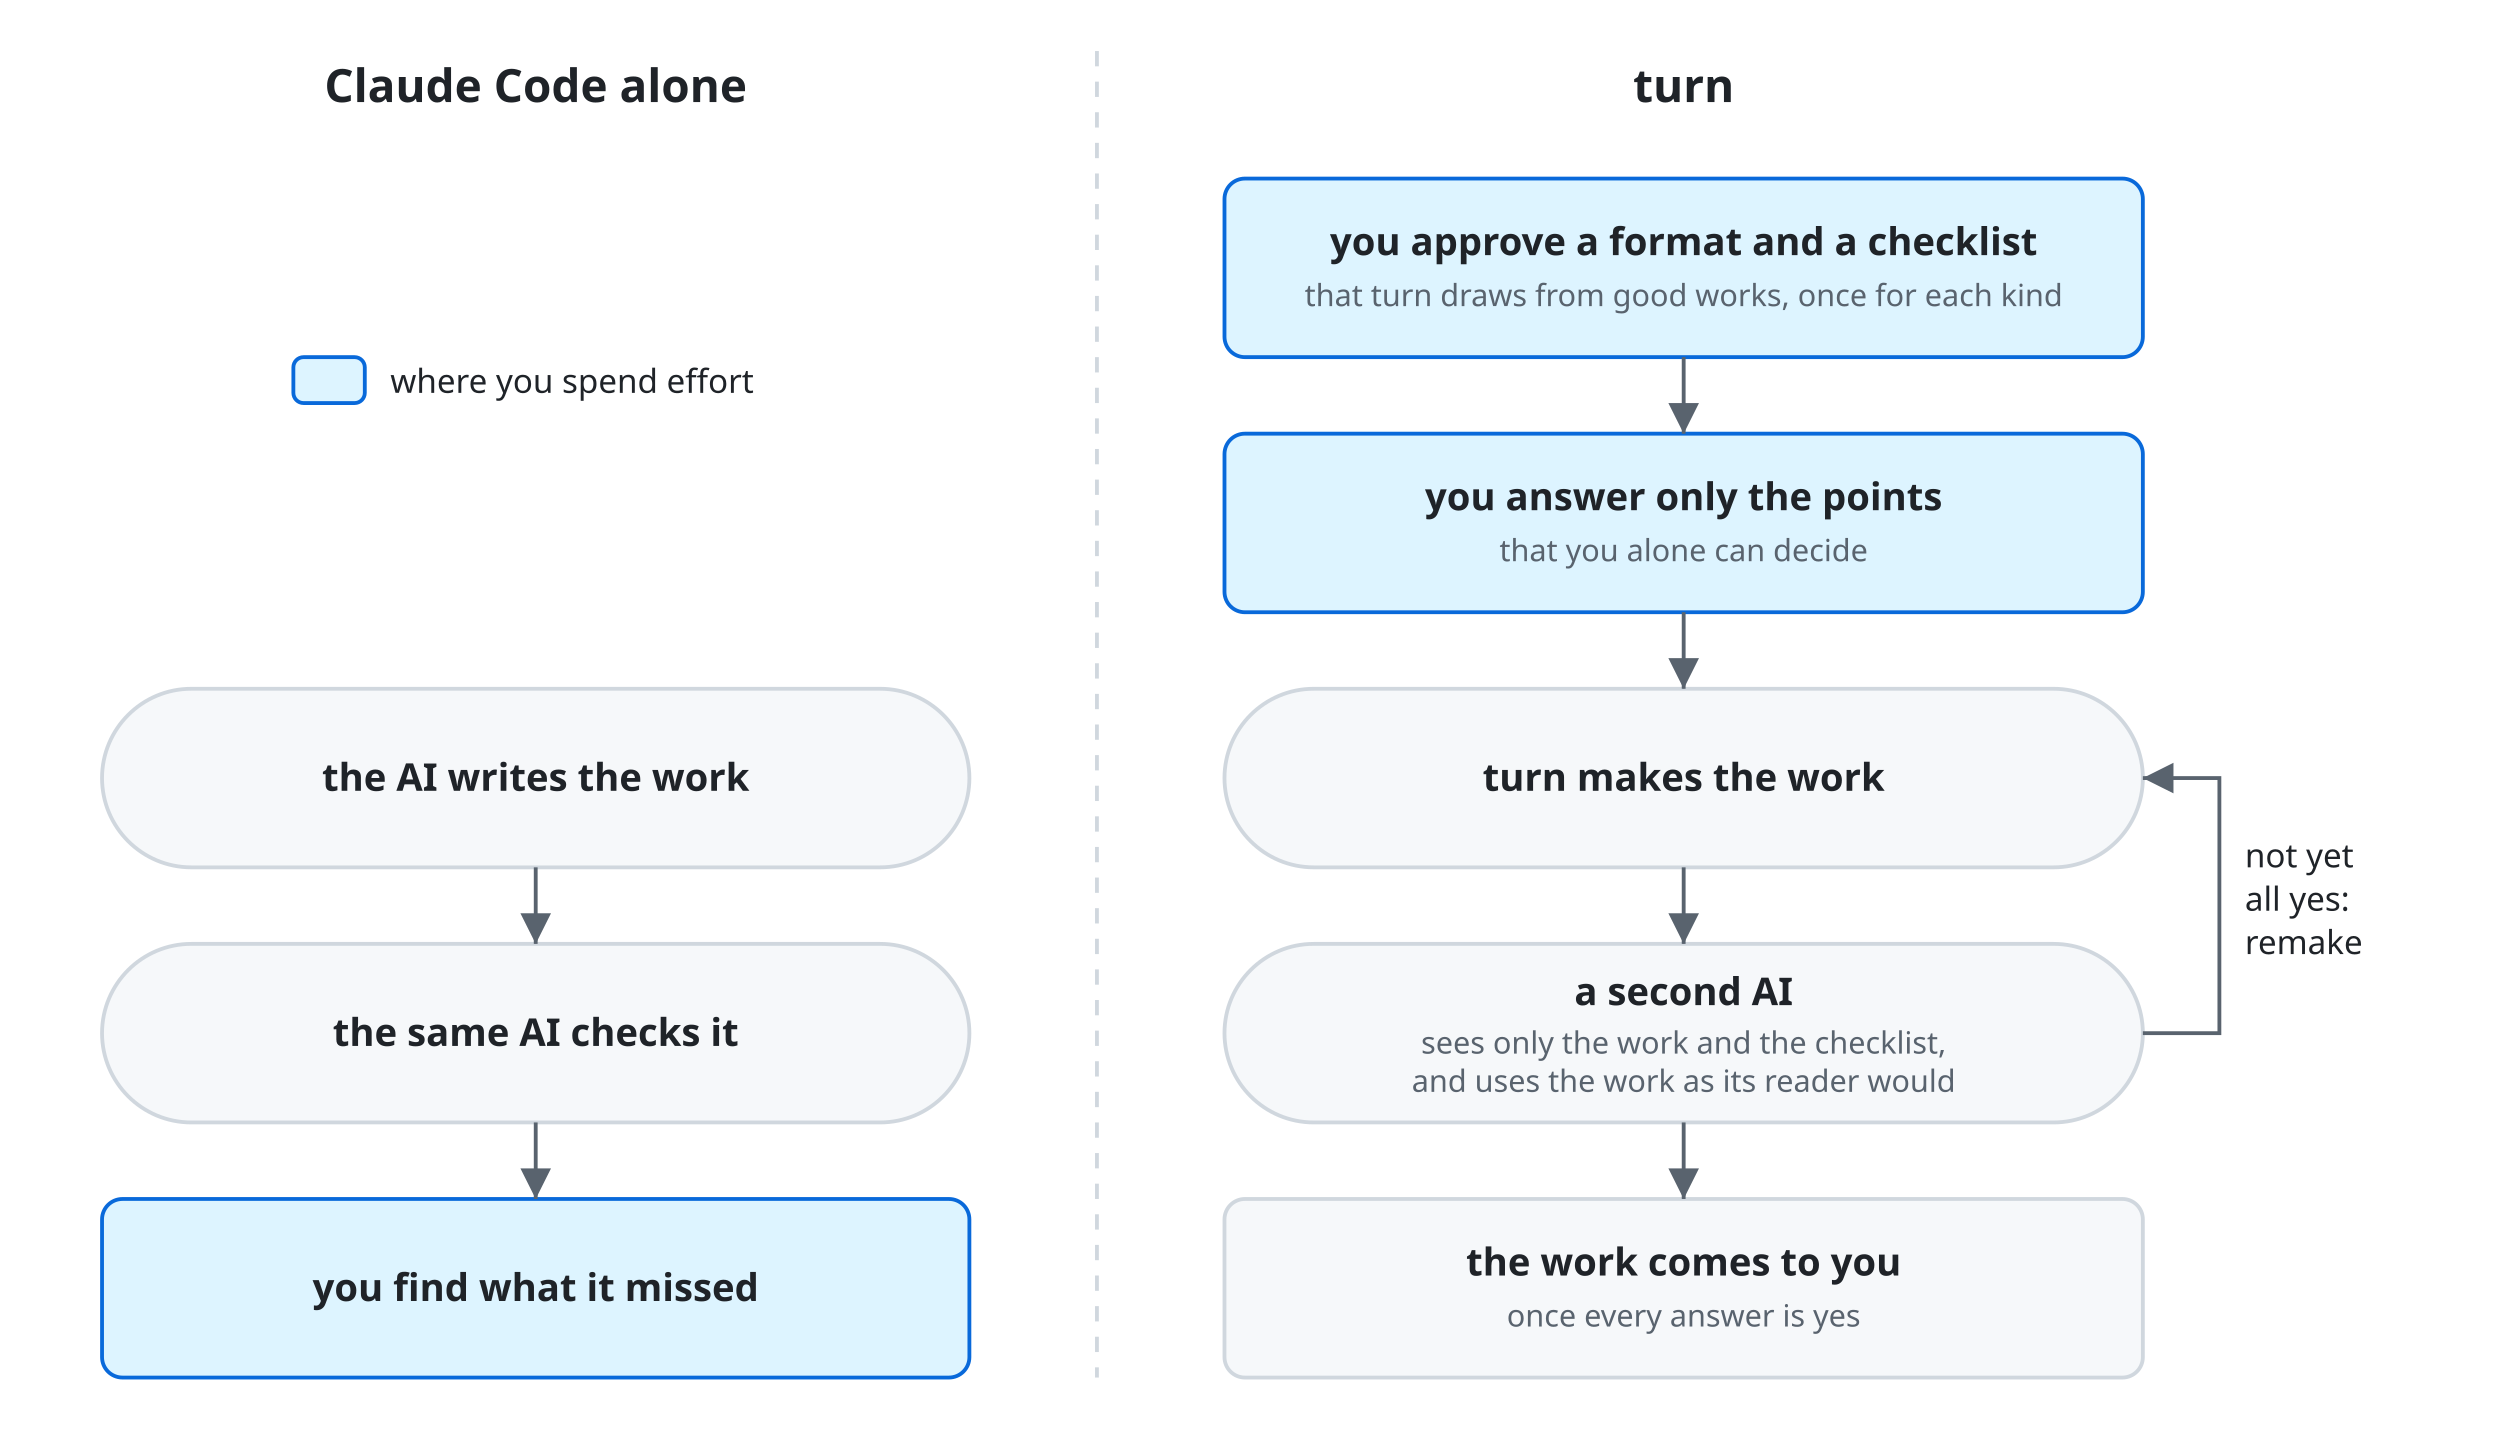
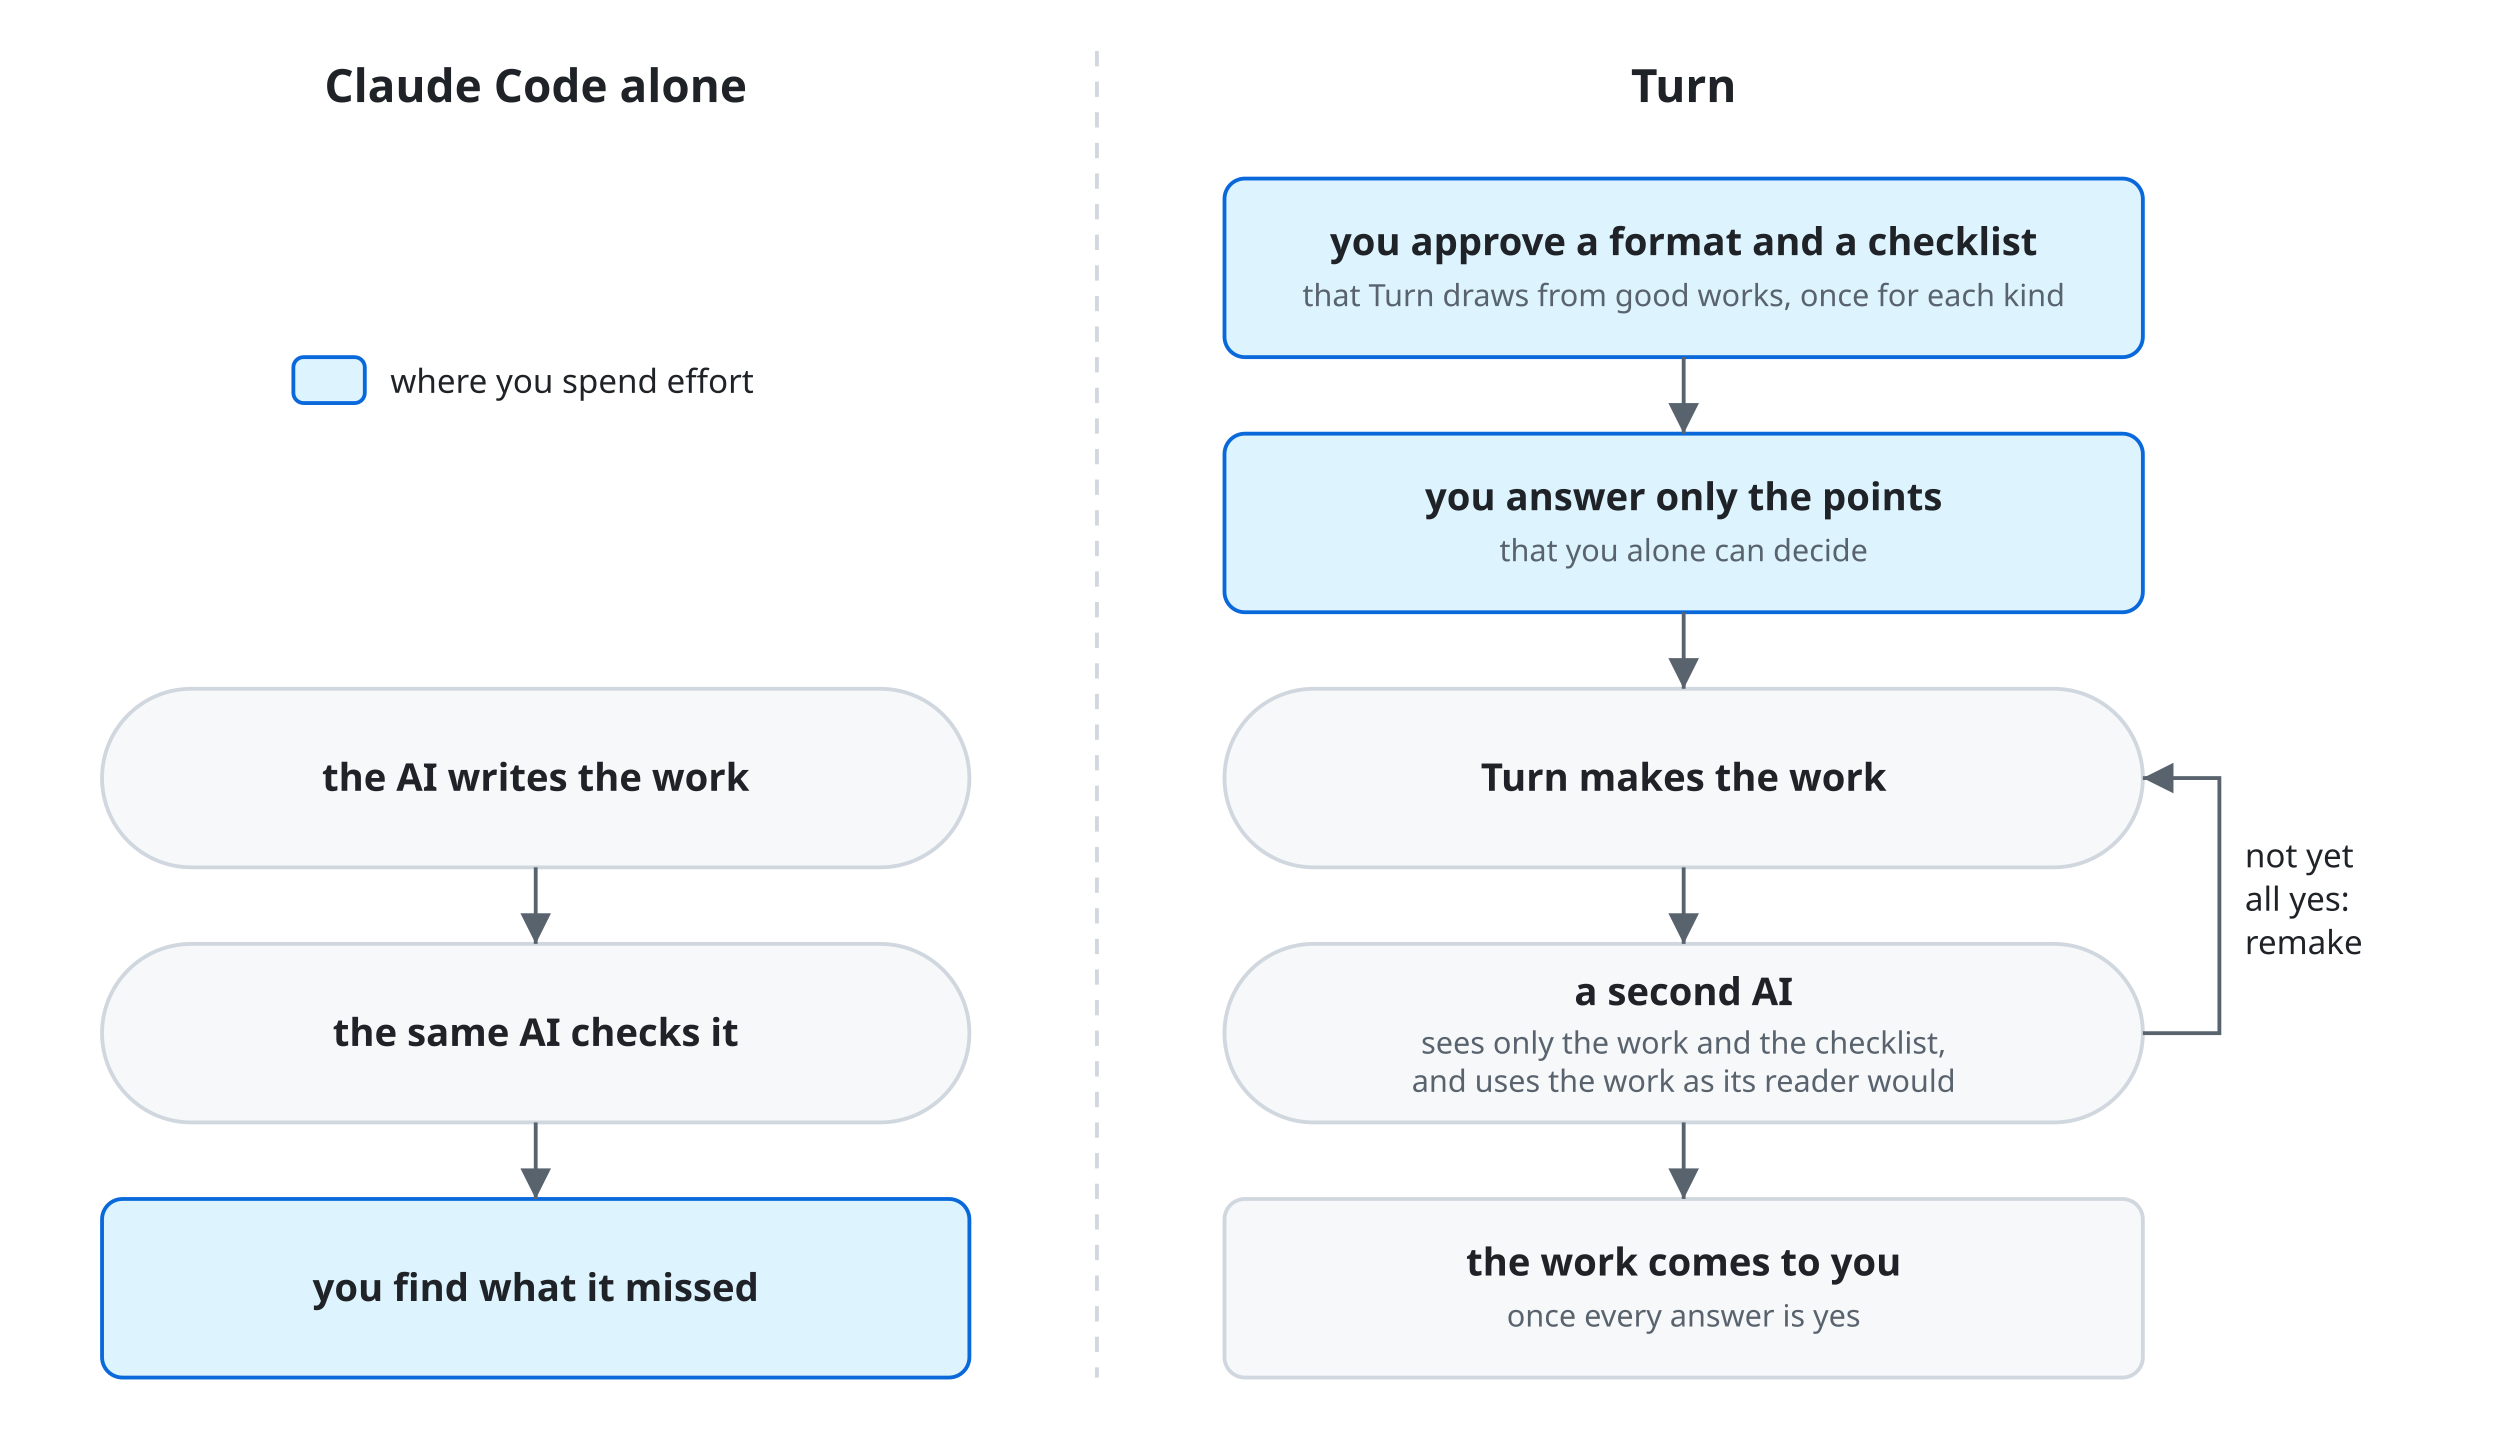
<svg xmlns="http://www.w3.org/2000/svg" viewBox="0 0 980 560" font-family="-apple-system, BlinkMacSystemFont, 'Segoe UI', 'Noto Sans', Helvetica, Arial, sans-serif">
  <style>
    .box { fill: #f6f8fa; stroke: #d0d7de; stroke-width: 1.5; }
    .you { fill: #ddf4ff; stroke: #0969da; stroke-width: 1.5; }
    .head-text { fill: #1f2328; font-size: 18px; font-weight: 600; text-anchor: middle; }
    .name { fill: #1f2328; font-size: 15px; font-weight: 600; text-anchor: middle; }
    .kind { fill: #59636e; font-size: 12px; text-anchor: middle; }
    .line { fill: none; stroke: #59636e; stroke-width: 1.5; }
    .split { fill: none; stroke: #d0d7de; stroke-width: 1.5; stroke-dasharray: 6 6; }
    .head { fill: #59636e; }
    .label { fill: #1f2328; font-size: 13px; }
    @media (prefers-color-scheme: dark) {
      .box { fill: #161b22; stroke: #3d444d; }
      .you { fill: #0d2a4a; stroke: #4493f8; }
      .head-text, .name, .label { fill: #f0f6fc; }
      .kind { fill: #9198a1; }
      .line { stroke: #9198a1; }
      .split { stroke: #3d444d; }
      .head { fill: #9198a1; }
    }
  </style>
  <defs>
    <marker id="arrow" viewBox="0 0 10 10" refX="10" refY="5" markerWidth="8" markerHeight="8" orient="auto-start-reverse">
      <path class="head" d="M0,0 L10,5 L0,10 z" />
    </marker>
  </defs>
  <text class="head-text" x="210" y="40">Claude Code alone</text>
-   <text class="head-text" x="660" y="40">turn</text>
+   <text class="head-text" x="660" y="40">Turn</text>
  <path class="split" d="M430,20 V540" />
  <rect class="you" x="115" y="140" width="28" height="18" rx="4" />
  <text class="label" x="153" y="154">where you spend effort</text>
  <rect class="box" x="40" y="270" width="340" height="70" rx="35" />
  <text class="name" x="210" y="310">the AI writes the work</text>
  <rect class="box" x="40" y="370" width="340" height="70" rx="35" />
  <text class="name" x="210" y="410">the same AI checks it</text>
  <rect class="you" x="40" y="470" width="340" height="70" rx="8" />
  <text class="name" x="210" y="510">you find what it missed</text>
  <path class="line" d="M210,340 V370" marker-end="url(#arrow)" />
  <path class="line" d="M210,440 V470" marker-end="url(#arrow)" />
  <rect class="you" x="480" y="70" width="360" height="70" rx="8" />
  <text class="name" x="660" y="100">you approve a format and a checklist</text>
-   <text class="kind" x="660" y="120">that turn draws from good works, once for each kind</text>
+   <text class="kind" x="660" y="120">that Turn draws from good works, once for each kind</text>
  <rect class="you" x="480" y="170" width="360" height="70" rx="8" />
  <text class="name" x="660" y="200">you answer only the points</text>
  <text class="kind" x="660" y="220">that you alone can decide</text>
  <rect class="box" x="480" y="270" width="360" height="70" rx="35" />
-   <text class="name" x="660" y="310">turn makes the work</text>
+   <text class="name" x="660" y="310">Turn makes the work</text>
  <rect class="box" x="480" y="370" width="360" height="70" rx="35" />
  <text class="name" x="660" y="394">a second AI</text>
  <text class="kind" x="660" y="413">sees only the work and the checklist,</text>
  <text class="kind" x="660" y="428">and uses the work as its reader would</text>
  <rect class="box" x="480" y="470" width="360" height="70" rx="8" />
  <text class="name" x="660" y="500">the work comes to you</text>
  <text class="kind" x="660" y="520">once every answer is yes</text>
  <path class="line" d="M660,140 V170" marker-end="url(#arrow)" />
  <path class="line" d="M660,240 V270" marker-end="url(#arrow)" />
  <path class="line" d="M660,340 V370" marker-end="url(#arrow)" />
  <path class="line" d="M660,440 V470" marker-end="url(#arrow)" />
  <path class="line" d="M840,405 H870 V305 H840" marker-end="url(#arrow)" />
  <text class="label" x="880" y="340">not yet</text>
  <text class="label" x="880" y="357">all yes:</text>
  <text class="label" x="880" y="374">remake</text>
</svg>
